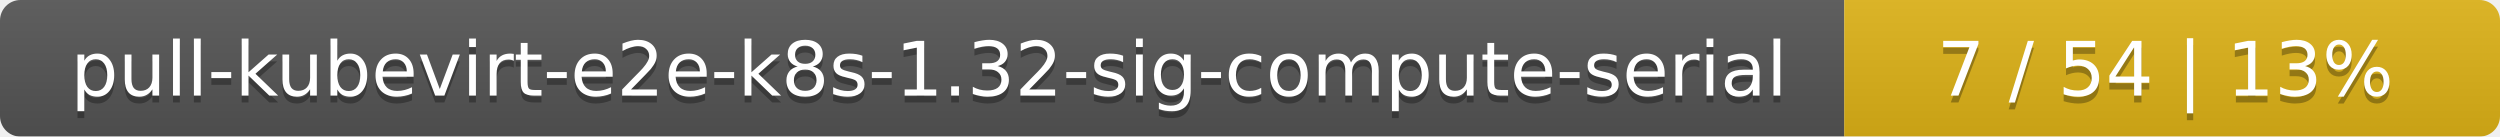
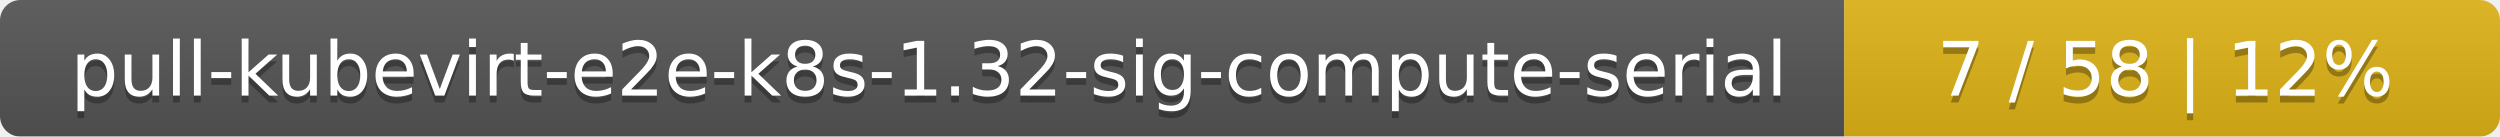
<svg xmlns="http://www.w3.org/2000/svg" width="366" height="20">
  <linearGradient id="smooth" x2="0" y2="100%">
    <stop offset="0" stop-color="#bbb" stop-opacity=".1" />
    <stop offset="1" stop-opacity=".1" />
  </linearGradient>
  <mask id="round">
    <rect width="366" height="20" rx="3" fill="#fff" />
  </mask>
  <g mask="url(#round)">
    <rect width="270" height="20" fill="#555" />
    <rect x="270" width="96" height="20" fill="#dfb317" />
    <rect width="366" height="20" fill="url(#smooth)" />
  </g>
  <g fill="#fff" text-anchor="middle" font-family="DejaVu Sans,Verdana,Geneva,sans-serif" font-size="11">
    <text x="136" y="15" fill="#010101" fill-opacity=".3">pull-kubevirt-e2e-k8s-1.32-sig-compute-serial</text>
    <text x="136" y="14">pull-kubevirt-e2e-k8s-1.32-sig-compute-serial</text>
-     <text x="317" y="15" fill="#010101" fill-opacity=".3">7 / 54    |    13%</text>
-     <text x="317" y="14">7 / 54    |    13%</text>
+     <text x="317" y="15" fill="#010101" fill-opacity=".3">7 / 58    |    12%</text>
+     <text x="317" y="14">7 / 58    |    12%</text>
  </g>
</svg>
